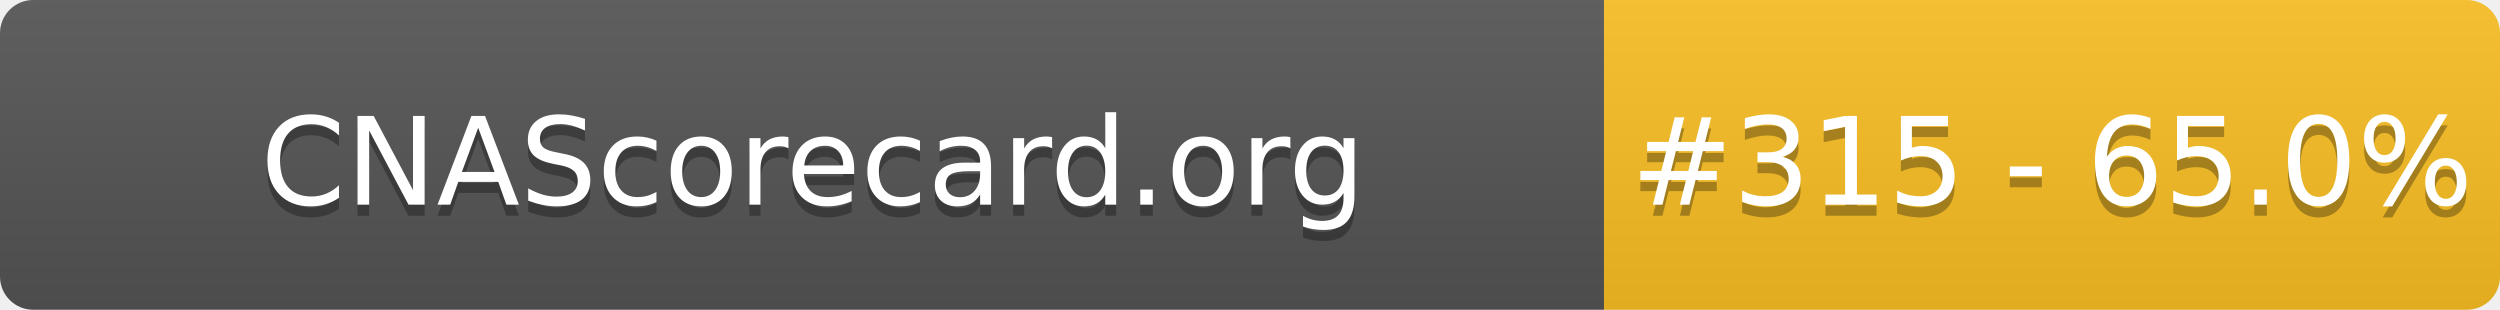
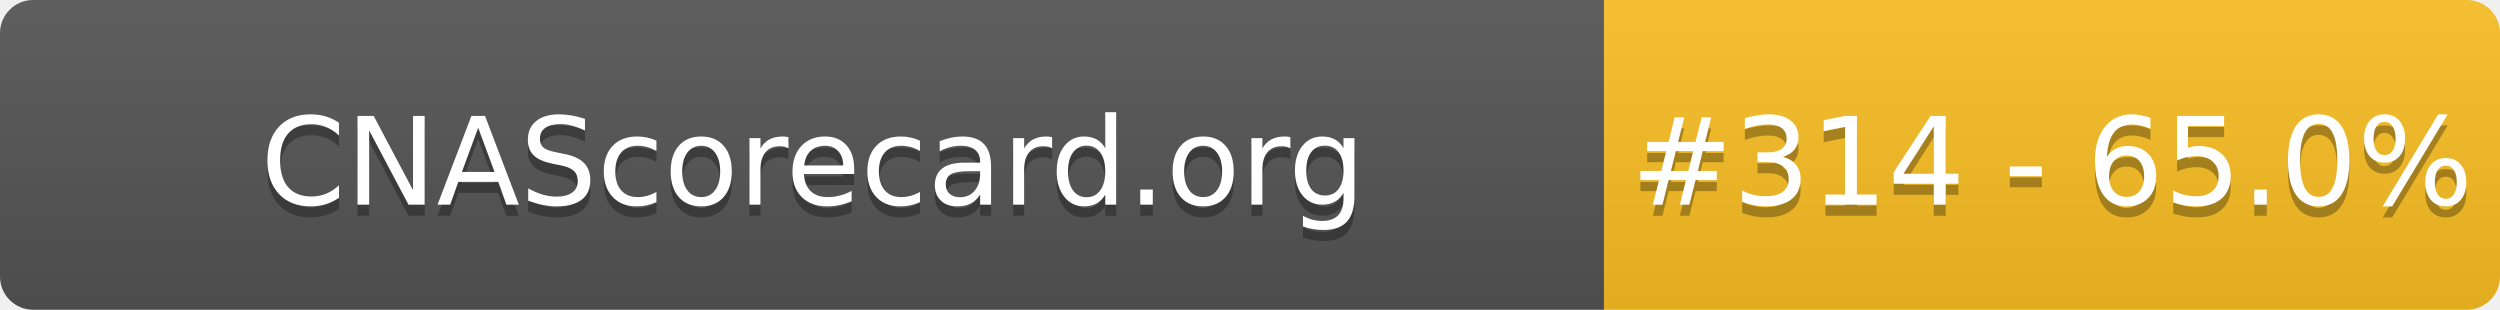
- <svg xmlns="http://www.w3.org/2000/svg" width="226" height="28" role="img" aria-label="CNAScorecard.org: #315 - 65.0%">
+ <svg xmlns="http://www.w3.org/2000/svg" width="226" height="28" role="img" aria-label="CNAScorecard.org: #314 - 65.0%">
  <linearGradient id="s" x2="0" y2="100%">
    <stop offset="0" stop-color="#bbb" stop-opacity=".1" />
    <stop offset="1" stop-opacity=".1" />
  </linearGradient>
  <clipPath id="r">
    <rect width="226" height="28" rx="3" fill="#fff" />
  </clipPath>
  <g clip-path="url(#r)">
    <rect width="145" height="28" fill="#555" />
    <rect x="145" width="81" height="28" fill="#FBBF24" />
    <rect width="226" height="28" fill="url(#s)" />
  </g>
  <g fill="#fff" text-anchor="middle" font-family="Verdana,Geneva,DejaVu Sans,sans-serif" text-rendering="geometricPrecision" font-size="110">
    <text aria-hidden="true" x="735" y="195" fill="#010101" fill-opacity=".3" transform="scale(.1)" textLength="1350">CNAScorecard.org</text>
    <text x="735" y="185" transform="scale(.1)" fill="#fff" textLength="1350">CNAScorecard.org</text>
-     <text aria-hidden="true" x="1855" y="195" fill="#010101" fill-opacity=".3" transform="scale(.1)" textLength="660">#315 - 65.0%</text>
-     <text x="1855" y="185" transform="scale(.1)" fill="#fff" textLength="660">#315 - 65.0%</text>
+     <text aria-hidden="true" x="1855" y="195" fill="#010101" fill-opacity=".3" transform="scale(.1)" textLength="660">#314 - 65.0%</text>
+     <text x="1855" y="185" transform="scale(.1)" fill="#fff" textLength="660">#314 - 65.0%</text>
  </g>
</svg>
